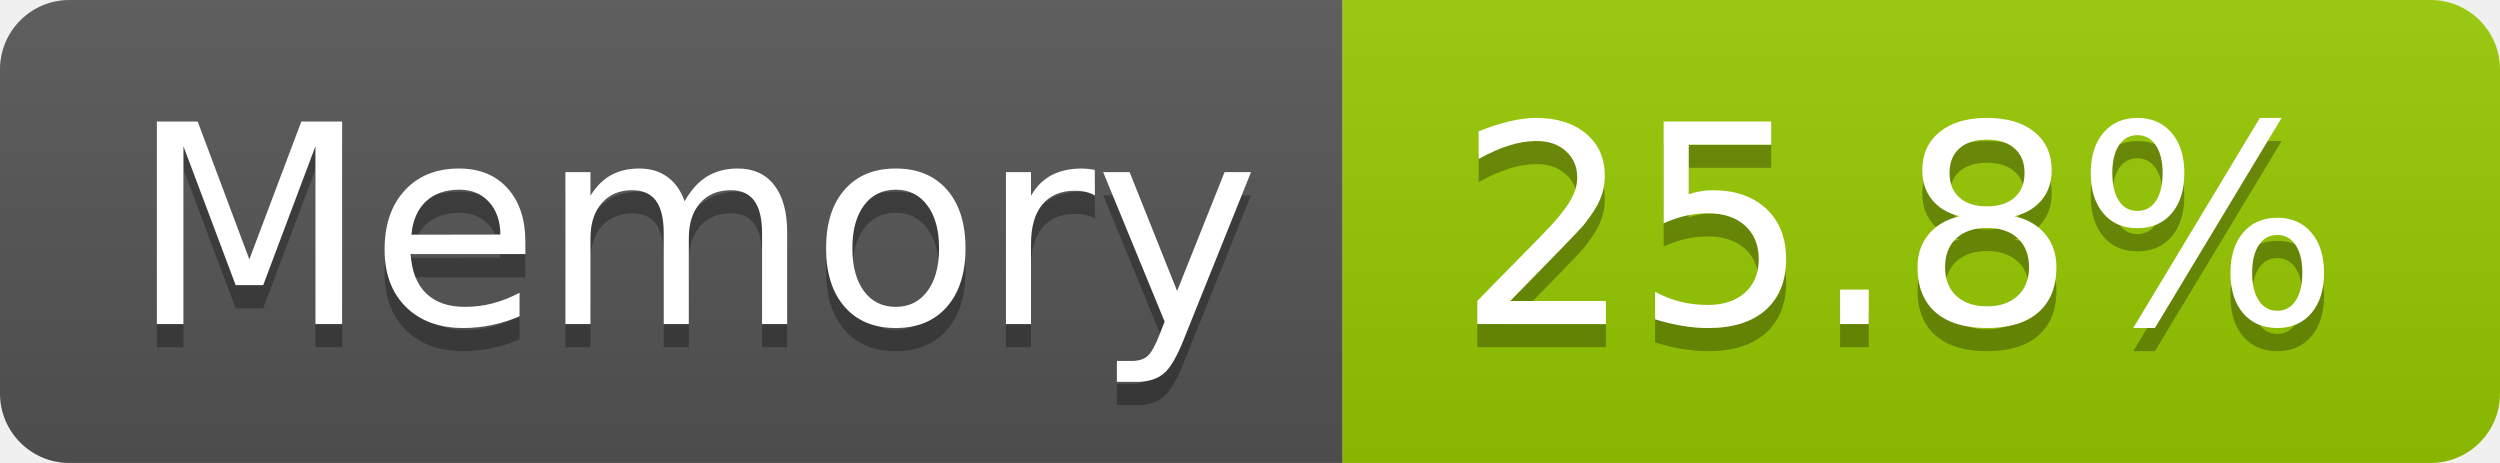
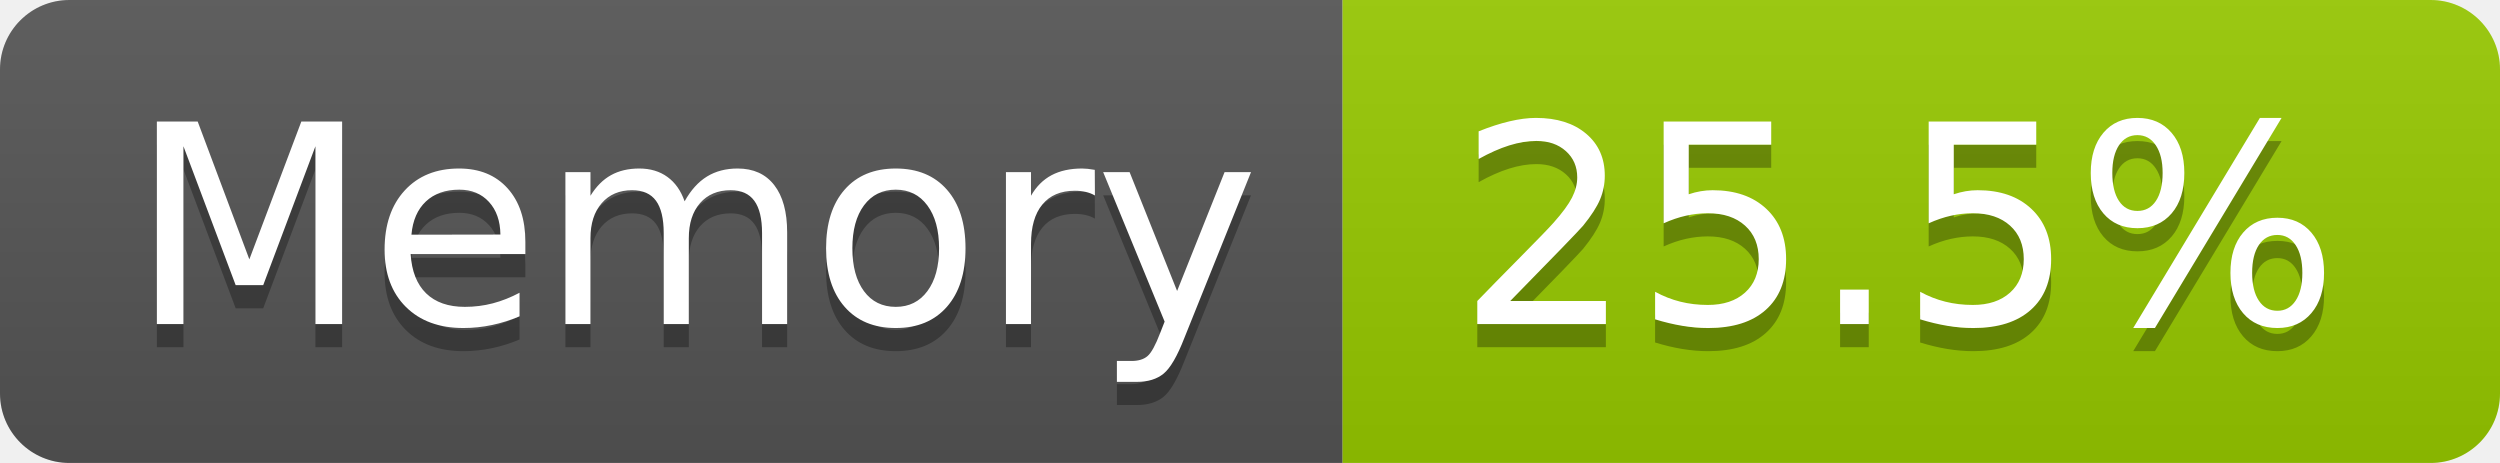
- <svg xmlns="http://www.w3.org/2000/svg" width="108" height="20" role="img" aria-label="Memory: 25.8%">
+ <svg xmlns="http://www.w3.org/2000/svg" width="108" height="20" role="img" aria-label="Memory: 25.5%">
  <linearGradient id="s" x2="0" y2="100%">
    <stop offset="0" stop-color="#bbb" stop-opacity=".1" />
    <stop offset="1" stop-opacity=".1" />
  </linearGradient>
  <clipPath id="r">
    <rect width="108" height="20" rx="3" fill="#fff" />
  </clipPath>
  <g clip-path="url(#r)">
    <rect width="58" height="20" fill="#555" />
    <rect x="58" width="50" height="20" fill="#97ca00" />
    <rect width="108" height="20" fill="url(#s)" />
  </g>
  <g fill="#fff" text-anchor="middle" font-family="Verdana,Geneva,DejaVu Sans,sans-serif" text-rendering="geometricPrecision" font-size="120">
    <text aria-hidden="true" x="300" y="150" fill="#010101" fill-opacity=".3" transform="scale(.1)" textLength="466">Memory</text>
    <text x="300" y="140" transform="scale(.1)" fill="#fff" textLength="466">Memory</text>
-     <text aria-hidden="true" x="820" y="150" fill="#010101" fill-opacity=".3" transform="scale(.1)" textLength="390">25.8%</text>
-     <text x="820" y="140" transform="scale(.1)" fill="#fff" textLength="390">25.8%</text>
+     <text aria-hidden="true" x="820" y="150" fill="#010101" fill-opacity=".3" transform="scale(.1)" textLength="390">25.5%</text>
+     <text x="820" y="140" transform="scale(.1)" fill="#fff" textLength="390">25.5%</text>
  </g>
</svg>
